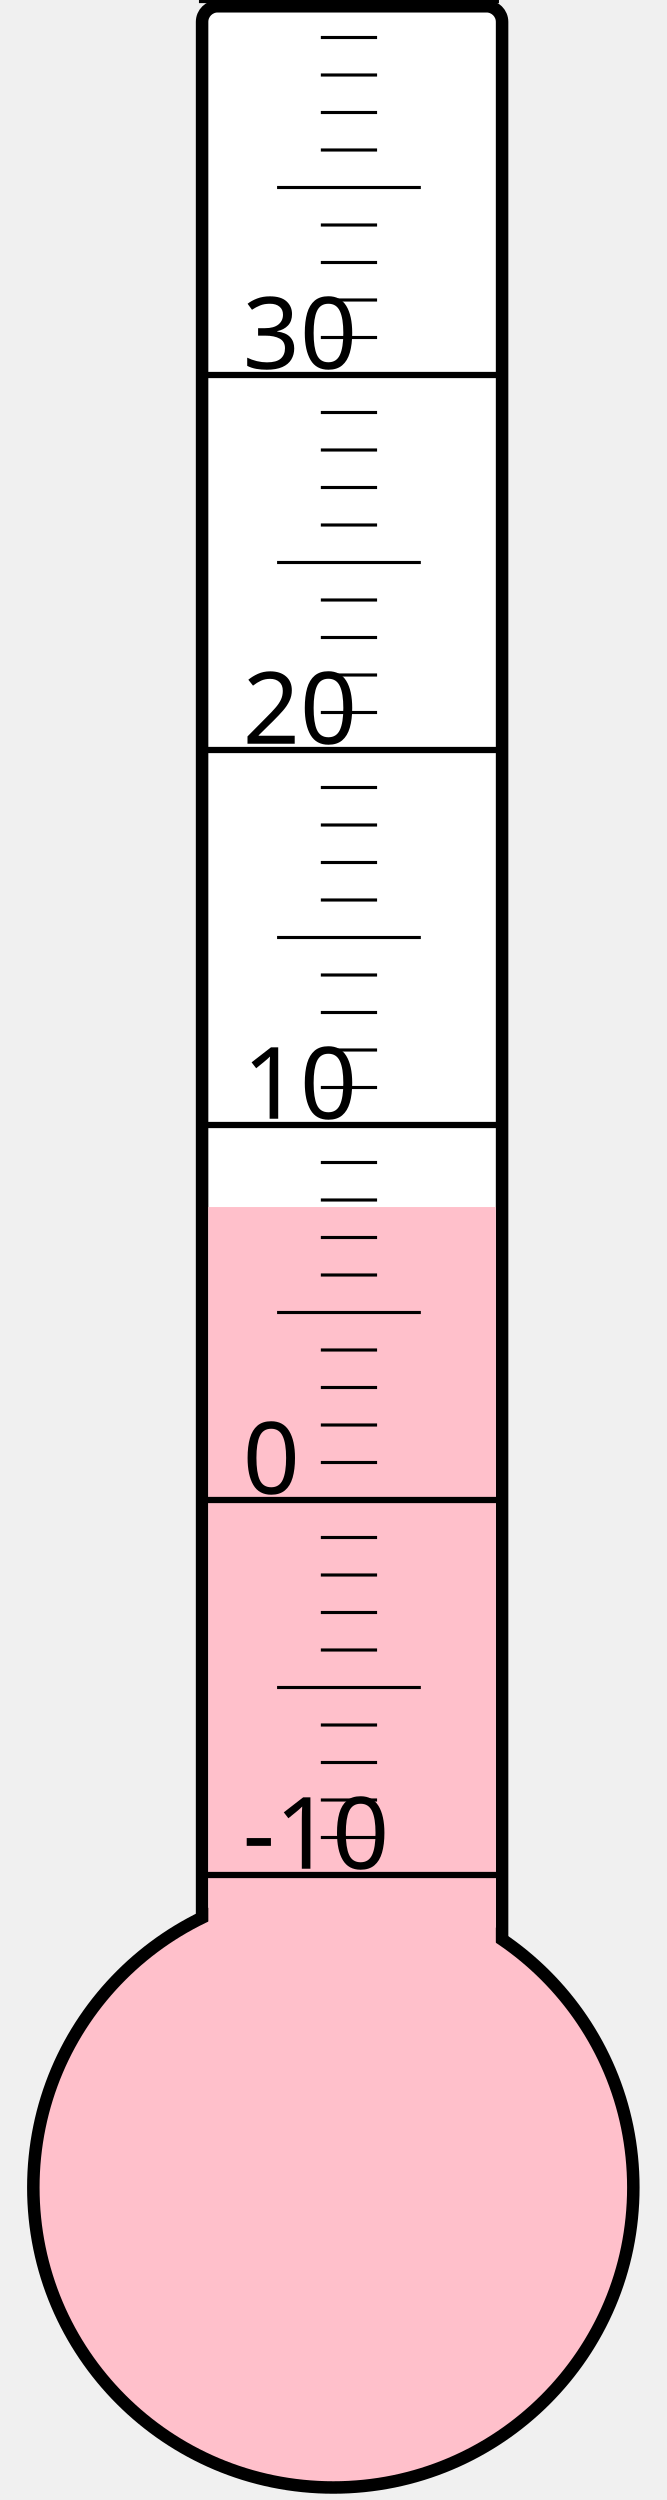
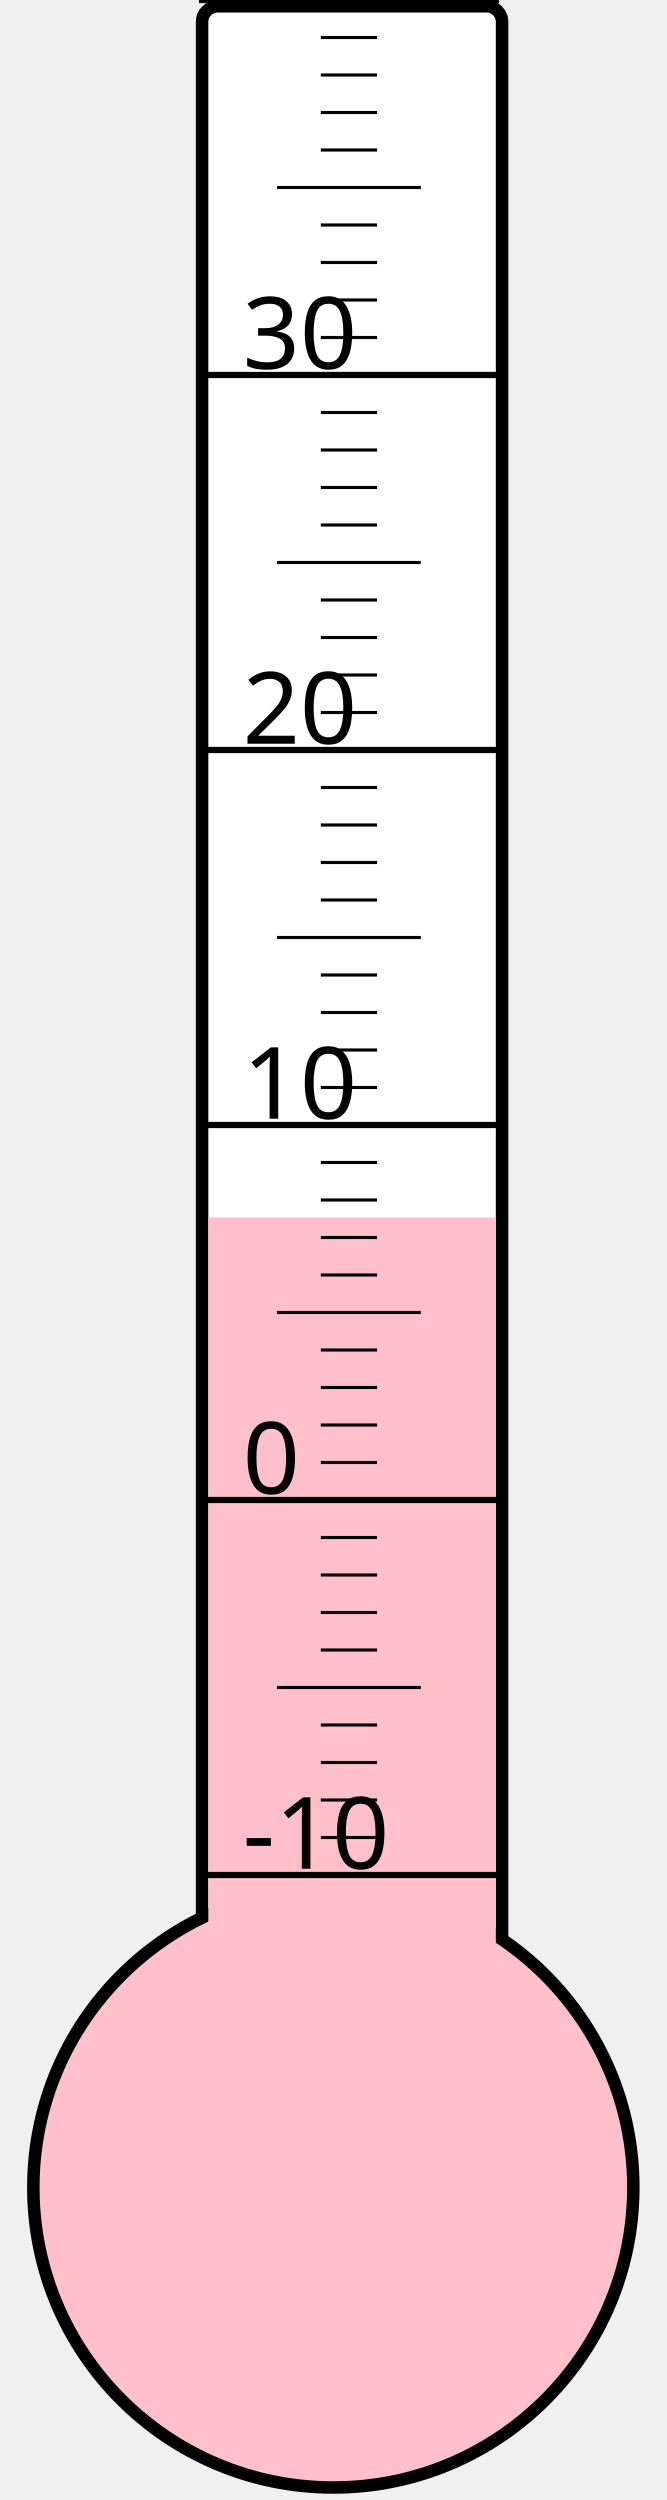
<svg xmlns="http://www.w3.org/2000/svg" width="40px" height="150px" viewBox="0 0 200 800">
  <rect width="200" height="800" x="0" y="0" style="fill: #ffffeb; fill-opacity: 0;" />
  <rect width="96" height="680" x="58" y="2" rx="5" ry="5" style="fill: white; fill-opacity: 1; stroke: black; stroke-width: 4;" />
  <circle cx="100" cy="700" r="96" style="fill: pink; stroke: black; stroke-width: 4;" />
-   <rect width="92" height="313.75" x="60" y="386.25" style="fill: pink; fill-opacity: 1; stroke-width: 0;" />
+   <rect width="92" height="310.375" x="60" y="389.625" style="fill: pink; fill-opacity: 1; stroke-width: 0;" />
  <text x="71" y="598" style="font-family: sans-serif; font-size: 24pt;">-10</text>
  <text x="71" y="478" style="font-family: sans-serif; font-size: 24pt;">0</text>
  <text x="71" y="358" style="font-family: sans-serif; font-size: 24pt;">10</text>
  <text x="71" y="238" style="font-family: sans-serif; font-size: 24pt;">20</text>
  <text x="71" y="118" style="font-family: sans-serif; font-size: 24pt;">30</text>
  <g style="stroke: black;">
    <line x1="57" y1="600" x2="153" y2="600" style="stroke-width: 2;" />
    <line x1="96" y1="588" x2="114" y2="588" style="stroke-width: 1;" />
    <line x1="96" y1="576" x2="114" y2="576" style="stroke-width: 1;" />
    <line x1="96" y1="564" x2="114" y2="564" style="stroke-width: 1;" />
    <line x1="96" y1="552" x2="114" y2="552" style="stroke-width: 1;" />
    <line x1="82" y1="540" x2="128" y2="540" style="stroke-width: 1;" />
    <line x1="96" y1="528" x2="114" y2="528" style="stroke-width: 1;" />
    <line x1="96" y1="516" x2="114" y2="516" style="stroke-width: 1;" />
    <line x1="96" y1="504" x2="114" y2="504" style="stroke-width: 1;" />
    <line x1="96" y1="492" x2="114" y2="492" style="stroke-width: 1;" />
    <line x1="57" y1="480" x2="153" y2="480" style="stroke-width: 2;" />
    <line x1="96" y1="468" x2="114" y2="468" style="stroke-width: 1;" />
    <line x1="96" y1="456" x2="114" y2="456" style="stroke-width: 1;" />
    <line x1="96" y1="444" x2="114" y2="444" style="stroke-width: 1;" />
    <line x1="96" y1="432" x2="114" y2="432" style="stroke-width: 1;" />
    <line x1="82" y1="420" x2="128" y2="420" style="stroke-width: 1;" />
    <line x1="96" y1="408" x2="114" y2="408" style="stroke-width: 1;" />
    <line x1="96" y1="396" x2="114" y2="396" style="stroke-width: 1;" />
    <line x1="96" y1="384" x2="114" y2="384" style="stroke-width: 1;" />
    <line x1="96" y1="372" x2="114" y2="372" style="stroke-width: 1;" />
    <line x1="57" y1="360" x2="153" y2="360" style="stroke-width: 2;" />
    <line x1="96" y1="348" x2="114" y2="348" style="stroke-width: 1;" />
    <line x1="96" y1="336" x2="114" y2="336" style="stroke-width: 1;" />
    <line x1="96" y1="324" x2="114" y2="324" style="stroke-width: 1;" />
    <line x1="96" y1="312" x2="114" y2="312" style="stroke-width: 1;" />
    <line x1="82" y1="300" x2="128" y2="300" style="stroke-width: 1;" />
    <line x1="96" y1="288" x2="114" y2="288" style="stroke-width: 1;" />
    <line x1="96" y1="276" x2="114" y2="276" style="stroke-width: 1;" />
    <line x1="96" y1="264" x2="114" y2="264" style="stroke-width: 1;" />
    <line x1="96" y1="252" x2="114" y2="252" style="stroke-width: 1;" />
    <line x1="57" y1="240" x2="153" y2="240" style="stroke-width: 2;" />
    <line x1="96" y1="228" x2="114" y2="228" style="stroke-width: 1;" />
    <line x1="96" y1="216" x2="114" y2="216" style="stroke-width: 1;" />
    <line x1="96" y1="204" x2="114" y2="204" style="stroke-width: 1;" />
    <line x1="96" y1="192" x2="114" y2="192" style="stroke-width: 1;" />
    <line x1="82" y1="180" x2="128" y2="180" style="stroke-width: 1;" />
    <line x1="96" y1="168" x2="114" y2="168" style="stroke-width: 1;" />
    <line x1="96" y1="156" x2="114" y2="156" style="stroke-width: 1;" />
    <line x1="96" y1="144" x2="114" y2="144" style="stroke-width: 1;" />
    <line x1="96" y1="132" x2="114" y2="132" style="stroke-width: 1;" />
    <line x1="57" y1="120" x2="153" y2="120" style="stroke-width: 2;" />
    <line x1="96" y1="108" x2="114" y2="108" style="stroke-width: 1;" />
    <line x1="96" y1="96" x2="114" y2="96" style="stroke-width: 1;" />
    <line x1="96" y1="84" x2="114" y2="84" style="stroke-width: 1;" />
    <line x1="96" y1="72" x2="114" y2="72" style="stroke-width: 1;" />
    <line x1="82" y1="60" x2="128" y2="60" style="stroke-width: 1;" />
    <line x1="96" y1="48" x2="114" y2="48" style="stroke-width: 1;" />
    <line x1="96" y1="36" x2="114" y2="36" style="stroke-width: 1;" />
    <line x1="96" y1="24" x2="114" y2="24" style="stroke-width: 1;" />
    <line x1="96" y1="12" x2="114" y2="12" style="stroke-width: 1;" />
    <line x1="57" y1="0" x2="153" y2="0" style="stroke-width: 2;" />
  </g>
</svg>
